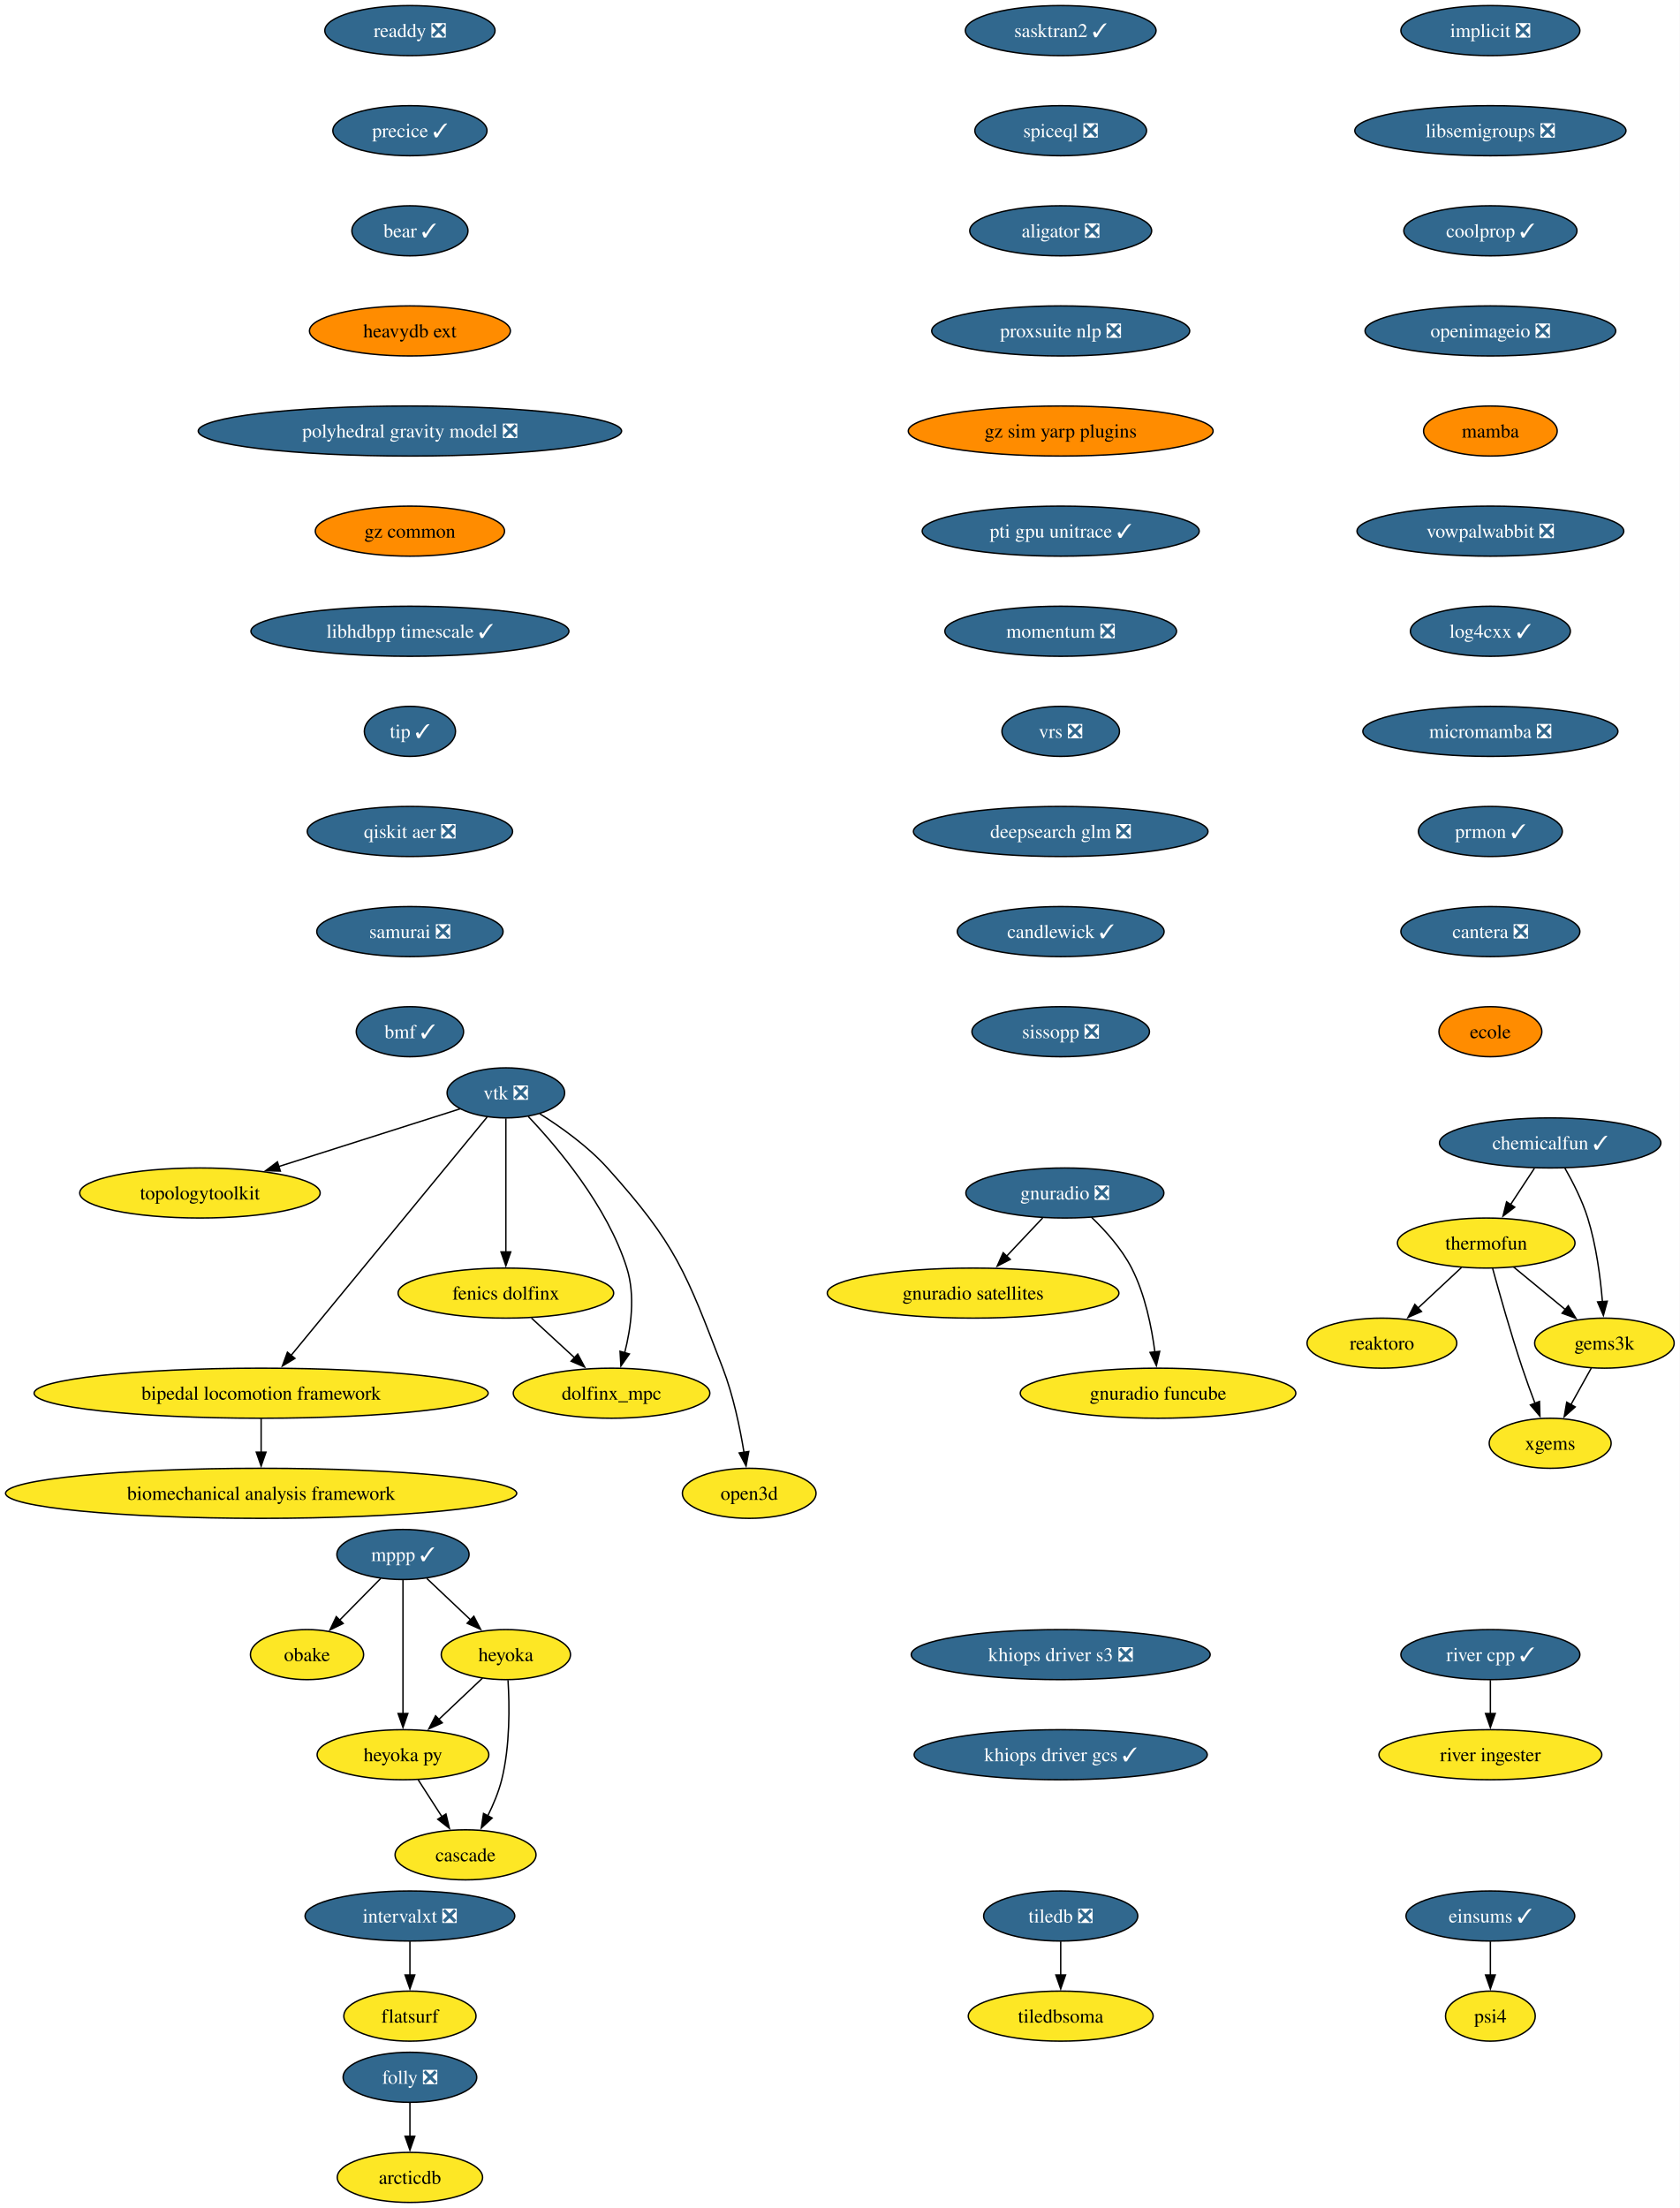
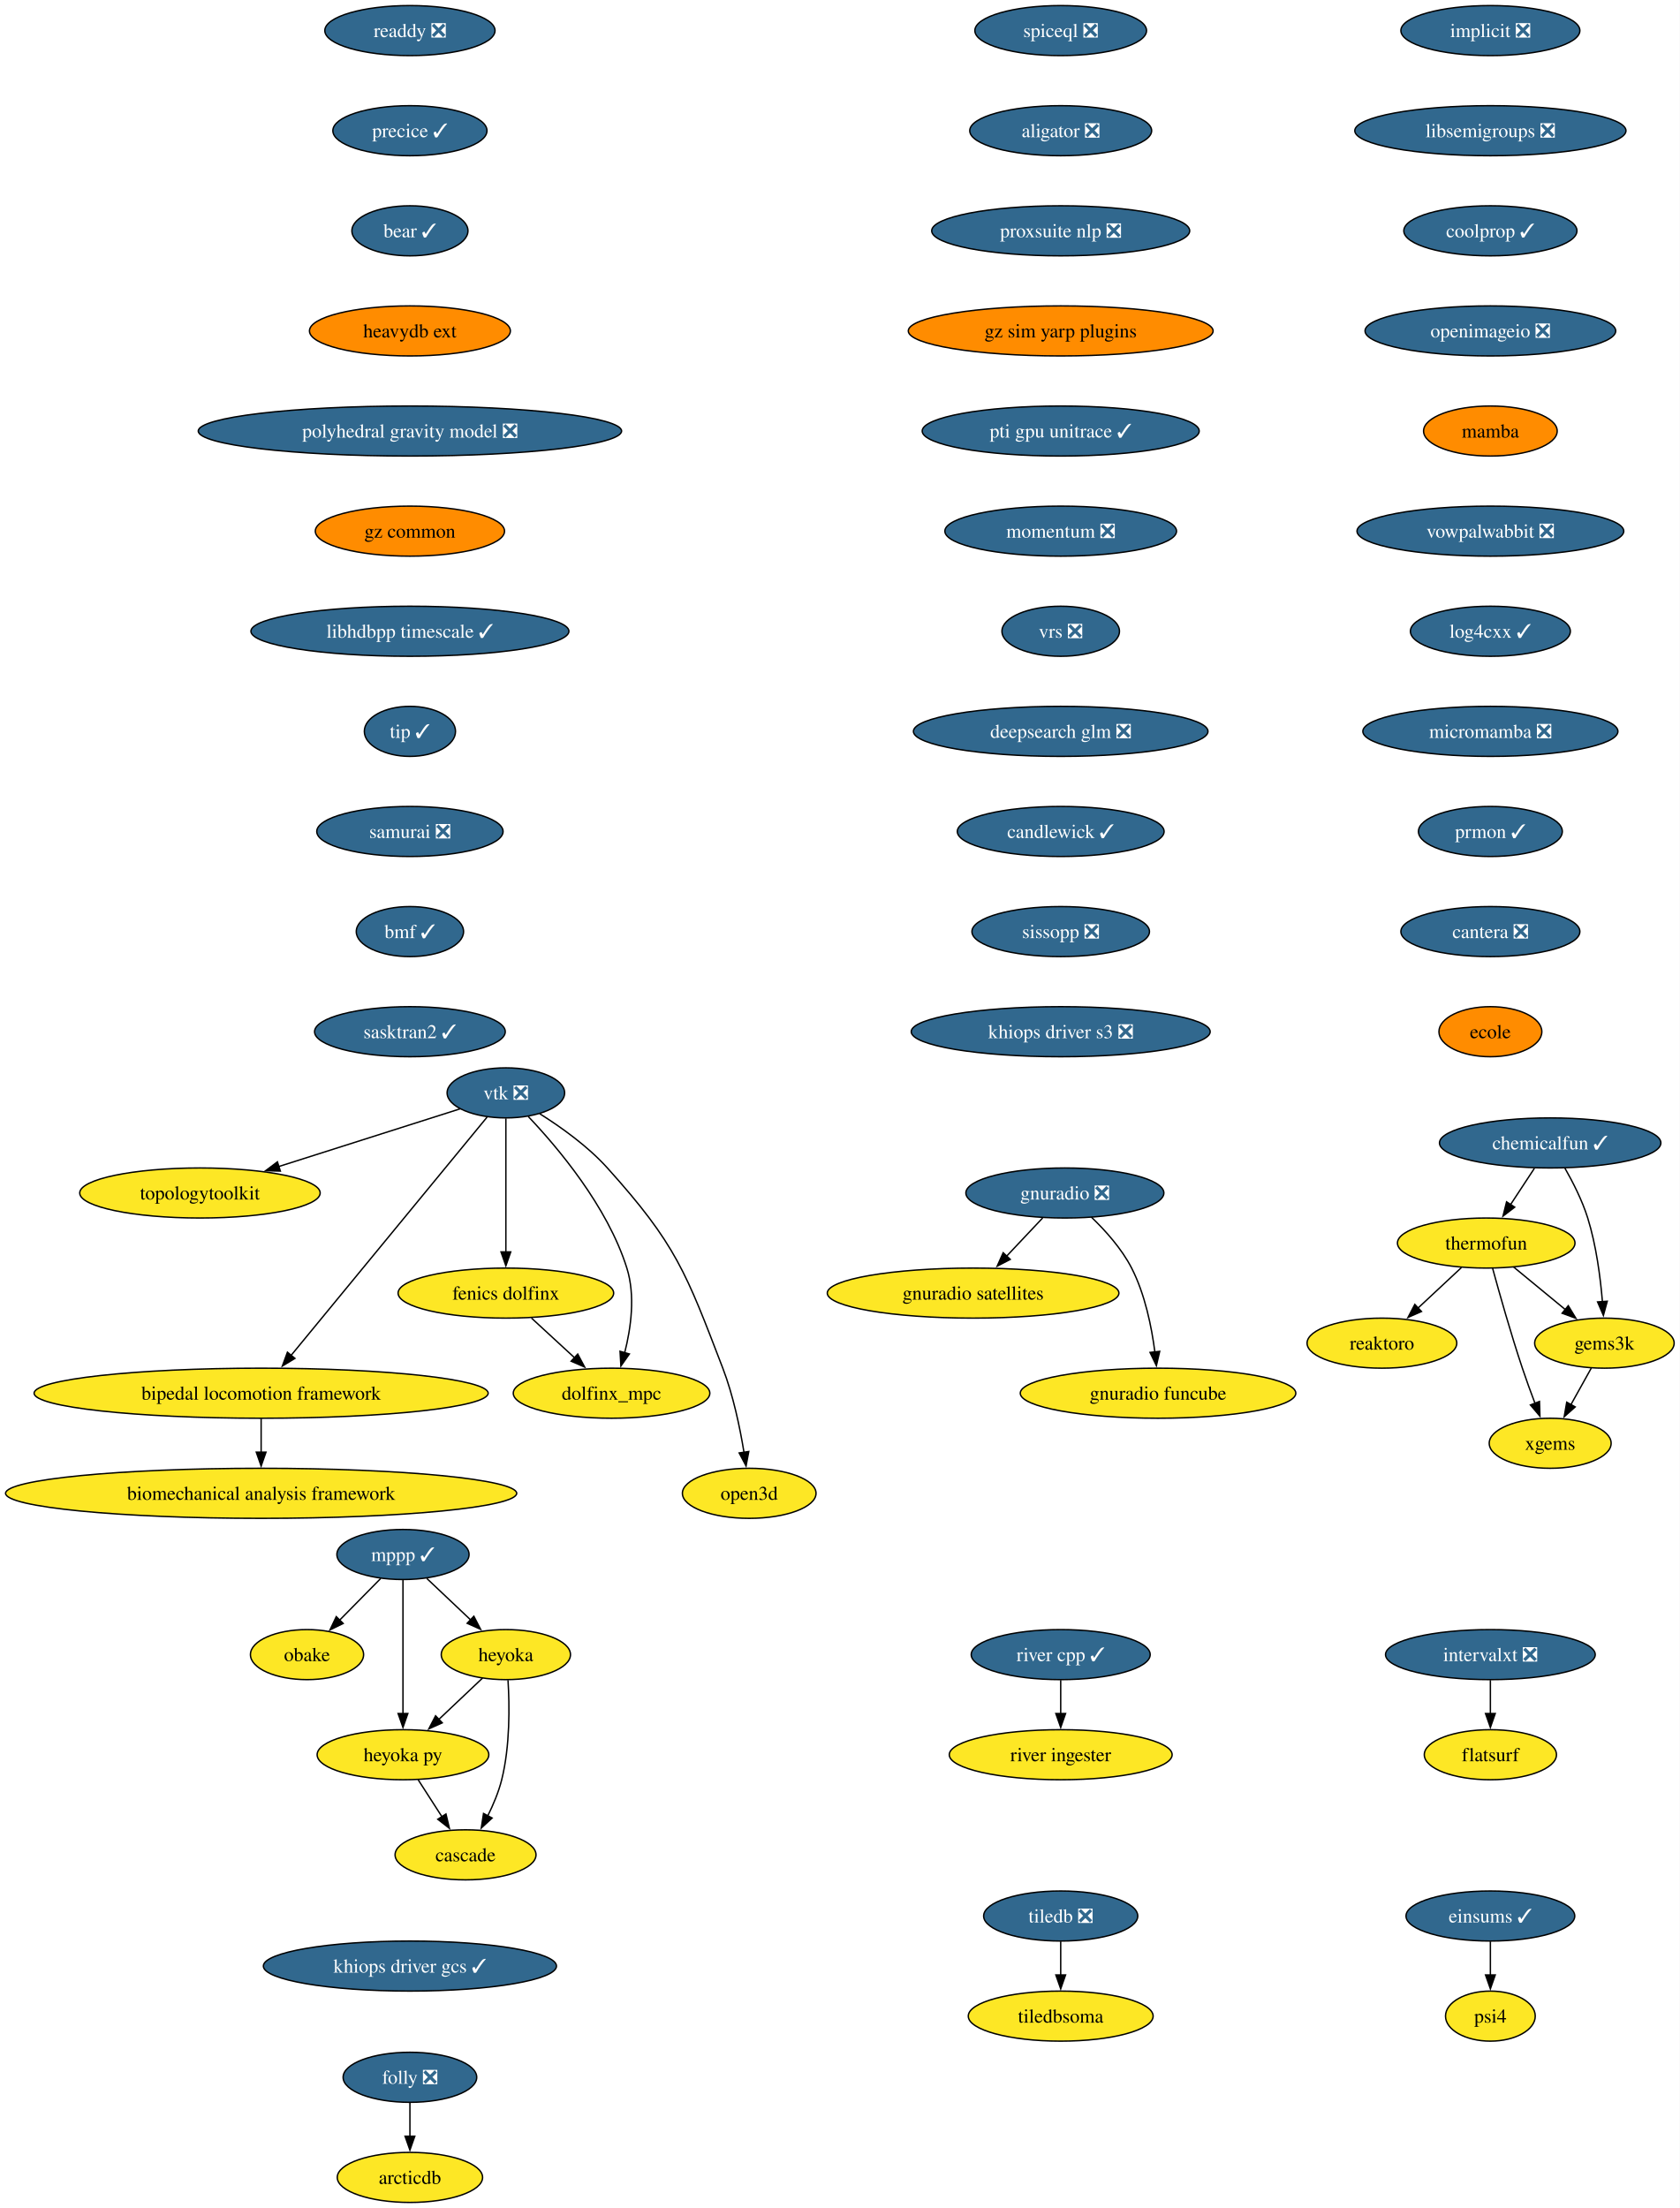
<svg xmlns="http://www.w3.org/2000/svg" xmlns:xlink="http://www.w3.org/1999/xlink" width="1208pt" height="1588pt" viewBox="0.00 0.00 1208.00 1588.00">
  <g id="graph0" class="graph" transform="scale(1 1) rotate(0) translate(4 1584)">
    <polygon fill="white" stroke="none" points="-4,4 -4,-1584 1203.94,-1584 1203.94,4 -4,4" />
    <g id="node1" class="node">
      <g id="a_node1">
        <a xlink:href="https://github.com/conda-forge/implicit-feedstock/pull/111" xlink:title="implicit ❎">
          <ellipse fill="#31688e" stroke="black" cx="1067.79" cy="-1562" rx="64.36" ry="18" />
          <text xml:space="preserve" text-anchor="middle" x="1067.79" y="-1557.33" font-family="Times,serif" font-size="14.00" fill="white">implicit ❎</text>
        </a>
      </g>
    </g>
    <g id="node2" class="node">
      <g id="a_node2">
        <a xlink:href="https://github.com/conda-forge/libsemigroups-feedstock/pull/97" xlink:title="libsemigroups ❎">
          <ellipse fill="#31688e" stroke="black" cx="1067.79" cy="-1490" rx="97.51" ry="18" />
          <text xml:space="preserve" text-anchor="middle" x="1067.79" y="-1485.33" font-family="Times,serif" font-size="14.00" fill="white">libsemigroups ❎</text>
        </a>
      </g>
    </g>
    <g id="node3" class="node">
      <g id="a_node3">
        <a xlink:href="https://github.com/conda-forge/coolprop-feedstock/pull/52" xlink:title="coolprop ✓">
          <ellipse fill="#31688e" stroke="black" cx="1067.79" cy="-1418" rx="62.26" ry="18" />
          <text xml:space="preserve" text-anchor="middle" x="1067.79" y="-1413.33" font-family="Times,serif" font-size="14.00" fill="white">coolprop ✓</text>
        </a>
      </g>
    </g>
    <g id="node18" class="node">
      <g id="a_node18">
        <a xlink:href="https://github.com/conda-forge/openimageio-feedstock/pull/124" xlink:title="openimageio ❎">
          <ellipse fill="#31688e" stroke="black" cx="1067.79" cy="-1346" rx="90.14" ry="18" />
          <text xml:space="preserve" text-anchor="middle" x="1067.79" y="-1341.33" font-family="Times,serif" font-size="14.00" fill="white">openimageio ❎</text>
        </a>
      </g>
    </g>
    <g id="node4" class="node">
      <g id="a_node4">
        <a xlink:href="https://github.com/conda-forge/mppp-feedstock/pull/72" xlink:title="mppp ✓">
          <ellipse fill="#31688e" stroke="black" cx="285.79" cy="-466" rx="47.53" ry="18" />
          <text xml:space="preserve" text-anchor="middle" x="285.79" y="-461.32" font-family="Times,serif" font-size="14.00" fill="white">mppp ✓</text>
        </a>
      </g>
    </g>
    <g id="node5" class="node">
      <g id="a_node5">
        <a xlink:href="https://github.com/conda-forge/obake-feedstock" xlink:title="obake">
          <ellipse fill="#fde725" stroke="black" cx="216.79" cy="-394" rx="40.69" ry="18" />
          <text xml:space="preserve" text-anchor="middle" x="216.79" y="-389.32" font-family="Times,serif" font-size="14.00">obake</text>
        </a>
      </g>
    </g>
    <g id="edge3" class="edge">
      <path fill="none" stroke="black" d="M269.78,-448.76C260.95,-439.8 249.82,-428.51 240.04,-418.59" />
      <polygon fill="black" stroke="black" points="242.8,-416.41 233.29,-411.74 237.82,-421.32 242.8,-416.41" />
    </g>
    <g id="node6" class="node">
      <g id="a_node6">
        <a xlink:href="https://github.com/conda-forge/heyoka-feedstock" xlink:title="heyoka">
          <ellipse fill="#fde725" stroke="black" cx="359.79" cy="-394" rx="46.47" ry="18" />
          <text xml:space="preserve" text-anchor="middle" x="359.79" y="-389.32" font-family="Times,serif" font-size="14.00">heyoka</text>
        </a>
      </g>
    </g>
    <g id="edge4" class="edge">
      <path fill="none" stroke="black" d="M302.95,-448.76C312.29,-439.93 324.02,-428.83 334.4,-419.01" />
      <polygon fill="black" stroke="black" points="336.76,-421.6 341.62,-412.19 331.95,-416.52 336.76,-421.6" />
    </g>
    <g id="node7" class="node">
      <g id="a_node7">
        <a xlink:href="https://github.com/conda-forge/heyoka.py-feedstock" xlink:title="heyoka py">
          <ellipse fill="#fde725" stroke="black" cx="285.79" cy="-322" rx="61.73" ry="18" />
          <text xml:space="preserve" text-anchor="middle" x="285.79" y="-317.32" font-family="Times,serif" font-size="14.00">heyoka py</text>
        </a>
      </g>
    </g>
    <g id="edge5" class="edge">
      <path fill="none" stroke="black" d="M285.79,-447.59C285.79,-423.61 285.79,-380.14 285.79,-351.42" />
      <polygon fill="black" stroke="black" points="289.29,-351.62 285.79,-341.62 282.29,-351.62 289.29,-351.62" />
    </g>
    <g id="edge6" class="edge">
      <path fill="none" stroke="black" d="M343,-377.12C333.73,-368.36 322.04,-357.29 311.64,-347.45" />
      <polygon fill="black" stroke="black" points="314.05,-344.92 304.38,-340.59 309.24,-350.01 314.05,-344.92" />
    </g>
    <g id="node8" class="node">
      <g id="a_node8">
        <a xlink:href="https://github.com/conda-forge/cascade-feedstock" xlink:title="cascade">
          <ellipse fill="#fde725" stroke="black" cx="330.79" cy="-250" rx="50.68" ry="18" />
          <text xml:space="preserve" text-anchor="middle" x="330.79" y="-245.32" font-family="Times,serif" font-size="14.00">cascade</text>
        </a>
      </g>
    </g>
    <g id="edge7" class="edge">
      <path fill="none" stroke="black" d="M361.33,-375.64C362.45,-357.48 362.86,-328.3 356.79,-304 354.58,-295.15 350.76,-286.05 346.72,-277.94" />
      <polygon fill="black" stroke="black" points="349.91,-276.47 342.11,-269.29 343.73,-279.76 349.91,-276.47" />
    </g>
    <g id="edge8" class="edge">
      <path fill="none" stroke="black" d="M296.68,-304.05C301.82,-296.06 308.08,-286.33 313.82,-277.4" />
      <polygon fill="black" stroke="black" points="316.71,-279.37 319.18,-269.06 310.82,-275.58 316.71,-279.37" />
    </g>
    <g id="node9" class="node">
      <g id="a_node9">
        <a xlink:href="https://github.com/conda-forge/tiledb-feedstock/pull/465" xlink:title="tiledb ❎">
          <ellipse fill="#31688e" stroke="black" cx="758.79" cy="-206" rx="55.42" ry="18" />
          <text xml:space="preserve" text-anchor="middle" x="758.79" y="-201.33" font-family="Times,serif" font-size="14.00" fill="white">tiledb ❎</text>
        </a>
      </g>
    </g>
    <g id="node10" class="node">
      <g id="a_node10">
        <a xlink:href="https://github.com/conda-forge/tiledbsoma-feedstock" xlink:title="tiledbsoma">
          <ellipse fill="#fde725" stroke="black" cx="758.79" cy="-134" rx="66.47" ry="18" />
          <text xml:space="preserve" text-anchor="middle" x="758.79" y="-129.32" font-family="Times,serif" font-size="14.00">tiledbsoma</text>
        </a>
      </g>
    </g>
    <g id="edge9" class="edge">
      <path fill="none" stroke="black" d="M758.79,-187.7C758.79,-180.41 758.79,-171.73 758.79,-163.54" />
      <polygon fill="black" stroke="black" points="762.29,-163.62 758.79,-153.62 755.29,-163.62 762.29,-163.62" />
    </g>
    <g id="node11" class="node">
      <g id="a_node11">
        <a xlink:href="https://github.com/conda-forge/vtk-feedstock/pull/411" xlink:title="vtk ❎">
          <ellipse fill="#31688e" stroke="black" cx="359.79" cy="-798" rx="42.26" ry="18" />
          <text xml:space="preserve" text-anchor="middle" x="359.79" y="-793.33" font-family="Times,serif" font-size="14.00" fill="white">vtk ❎</text>
        </a>
      </g>
    </g>
    <g id="node12" class="node">
      <g id="a_node12">
        <a xlink:href="https://github.com/conda-forge/topologytoolkit-feedstock" xlink:title="topologytoolkit">
          <ellipse fill="#fde725" stroke="black" cx="139.79" cy="-726" rx="86.46" ry="18" />
          <text xml:space="preserve" text-anchor="middle" x="139.79" y="-721.33" font-family="Times,serif" font-size="14.00">topologytoolkit</text>
        </a>
      </g>
    </g>
    <g id="edge10" class="edge">
      <path fill="none" stroke="black" d="M326.85,-786.52C292.41,-775.56 237.71,-758.16 196.34,-744.99" />
      <polygon fill="black" stroke="black" points="197.63,-741.73 187.04,-742.03 195.5,-748.4 197.63,-741.73" />
    </g>
    <g id="node13" class="node">
      <g id="a_node13">
        <a xlink:href="https://github.com/conda-forge/fenics-dolfinx-feedstock" xlink:title="fenics dolfinx">
          <ellipse fill="#fde725" stroke="black" cx="359.79" cy="-654" rx="77.52" ry="18" />
          <text xml:space="preserve" text-anchor="middle" x="359.79" y="-649.33" font-family="Times,serif" font-size="14.00">fenics dolfinx</text>
        </a>
      </g>
    </g>
    <g id="edge11" class="edge">
      <path fill="none" stroke="black" d="M359.79,-779.59C359.79,-755.61 359.79,-712.14 359.79,-683.42" />
      <polygon fill="black" stroke="black" points="363.29,-683.62 359.79,-673.62 356.29,-683.62 363.29,-683.62" />
    </g>
    <g id="node14" class="node">
      <g id="a_node14">
        <a xlink:href="https://github.com/conda-forge/bipedal-locomotion-framework-feedstock" xlink:title="bipedal locomotion framework">
          <ellipse fill="#fde725" stroke="black" cx="183.79" cy="-582" rx="163.27" ry="18" />
          <text xml:space="preserve" text-anchor="middle" x="183.79" y="-577.33" font-family="Times,serif" font-size="14.00">bipedal locomotion framework</text>
        </a>
      </g>
    </g>
    <g id="edge12" class="edge">
      <path fill="none" stroke="black" d="M346.27,-780.56C315.91,-743.65 242.11,-653.91 205.34,-609.21" />
      <polygon fill="black" stroke="black" points="208.1,-607.05 199.05,-601.55 202.7,-611.5 208.1,-607.05" />
    </g>
    <g id="node15" class="node">
      <g id="a_node15">
        <a xlink:href="https://github.com/conda-forge/dolfinx_mpc-feedstock" xlink:title="dolfinx_mpc">
          <ellipse fill="#fde725" stroke="black" cx="435.79" cy="-582" rx="70.68" ry="18" />
          <text xml:space="preserve" text-anchor="middle" x="435.79" y="-577.33" font-family="Times,serif" font-size="14.00">dolfinx_mpc</text>
        </a>
      </g>
    </g>
    <g id="edge13" class="edge">
      <path fill="none" stroke="black" d="M375.88,-781.02C396.96,-758.83 432.86,-716.4 446.79,-672 452.99,-652.23 449.77,-628.97 445.25,-611.18" />
      <polygon fill="black" stroke="black" points="448.62,-610.23 442.51,-601.57 441.89,-612.15 448.62,-610.23" />
    </g>
    <g id="node16" class="node">
      <g id="a_node16">
        <a xlink:href="https://github.com/conda-forge/open3d-feedstock" xlink:title="open3d">
          <ellipse fill="#fde725" stroke="black" cx="534.79" cy="-510" rx="48.05" ry="18" />
          <text xml:space="preserve" text-anchor="middle" x="534.79" y="-505.32" font-family="Times,serif" font-size="14.00">open3d</text>
        </a>
      </g>
    </g>
    <g id="edge14" class="edge">
      <path fill="none" stroke="black" d="M384.16,-782.99C399.41,-773.39 418.75,-759.6 432.79,-744 482.21,-689.09 489.31,-668.96 515.79,-600 523.29,-580.47 528.11,-557.32 531.02,-539.53" />
      <polygon fill="black" stroke="black" points="534.48,-540.09 532.52,-529.68 527.56,-539.04 534.48,-540.09" />
    </g>
    <g id="edge15" class="edge">
      <path fill="none" stroke="black" d="M378.19,-636.05C387.52,-627.46 399.03,-616.86 409.3,-607.4" />
      <polygon fill="black" stroke="black" points="411.46,-610.16 416.45,-600.81 406.72,-605.01 411.46,-610.16" />
    </g>
    <g id="node17" class="node">
      <g id="a_node17">
        <a xlink:href="https://github.com/conda-forge/biomechanical-analysis-framework-feedstock" xlink:title="biomechanical analysis framework">
          <ellipse fill="#fde725" stroke="black" cx="183.79" cy="-510" rx="183.79" ry="18" />
          <text xml:space="preserve" text-anchor="middle" x="183.79" y="-505.32" font-family="Times,serif" font-size="14.00">biomechanical analysis framework</text>
        </a>
      </g>
    </g>
    <g id="edge16" class="edge">
      <path fill="none" stroke="black" d="M183.79,-563.7C183.79,-556.41 183.79,-547.73 183.79,-539.54" />
      <polygon fill="black" stroke="black" points="187.29,-539.62 183.79,-529.62 180.29,-539.62 187.29,-539.62" />
    </g>
    <g id="node20" class="node">
      <g id="a_node20">
        <a xlink:href="https://github.com/conda-forge/mamba-feedstock" xlink:title="mamba">
          <ellipse fill="#ff8c00" stroke="black" cx="1067.79" cy="-1274" rx="48.05" ry="18" />
          <text xml:space="preserve" text-anchor="middle" x="1067.79" y="-1269.33" font-family="Times,serif" font-size="14.00">mamba</text>
        </a>
      </g>
    </g>
    <g id="node19" class="node">
      <g id="a_node19">
        <a xlink:href="https://github.com/conda-forge/reaktoro-feedstock" xlink:title="reaktoro">
          <ellipse fill="#fde725" stroke="black" cx="989.79" cy="-618" rx="53.84" ry="18" />
          <text xml:space="preserve" text-anchor="middle" x="989.79" y="-613.33" font-family="Times,serif" font-size="14.00">reaktoro</text>
        </a>
      </g>
    </g>
    <g id="node21" class="node">
      <g id="a_node21">
        <a xlink:href="https://github.com/conda-forge/vowpalwabbit-feedstock/pull/93" xlink:title="vowpalwabbit ❎">
          <ellipse fill="#31688e" stroke="black" cx="1067.79" cy="-1202" rx="95.93" ry="18" />
          <text xml:space="preserve" text-anchor="middle" x="1067.79" y="-1197.33" font-family="Times,serif" font-size="14.00" fill="white">vowpalwabbit ❎</text>
        </a>
      </g>
    </g>
    <g id="node25" class="node">
      <g id="a_node25">
        <a xlink:href="https://github.com/conda-forge/log4cxx-feedstock/pull/33" xlink:title="log4cxx ✓">
          <ellipse fill="#31688e" stroke="black" cx="1067.79" cy="-1130" rx="57.52" ry="18" />
          <text xml:space="preserve" text-anchor="middle" x="1067.79" y="-1125.33" font-family="Times,serif" font-size="14.00" fill="white">log4cxx ✓</text>
        </a>
      </g>
    </g>
    <g id="node22" class="node">
      <g id="a_node22">
        <a xlink:href="https://github.com/conda-forge/thermofun-feedstock" xlink:title="thermofun">
          <ellipse fill="#fde725" stroke="black" cx="1064.79" cy="-690" rx="63.84" ry="18" />
          <text xml:space="preserve" text-anchor="middle" x="1064.79" y="-685.33" font-family="Times,serif" font-size="14.00">thermofun</text>
        </a>
      </g>
    </g>
    <g id="edge20" class="edge">
      <path fill="none" stroke="black" d="M1047.01,-672.41C1037.67,-663.69 1026.05,-652.85 1015.72,-643.21" />
      <polygon fill="black" stroke="black" points="1018.24,-640.77 1008.54,-636.5 1013.46,-645.88 1018.24,-640.77" />
    </g>
    <g id="node23" class="node">
      <g id="a_node23">
        <a xlink:href="https://github.com/conda-forge/gems3k-feedstock" xlink:title="gems3k">
          <ellipse fill="#fde725" stroke="black" cx="1149.79" cy="-618" rx="50.16" ry="18" />
          <text xml:space="preserve" text-anchor="middle" x="1149.79" y="-613.33" font-family="Times,serif" font-size="14.00">gems3k</text>
        </a>
      </g>
    </g>
    <g id="edge21" class="edge">
      <path fill="none" stroke="black" d="M1084.5,-672.76C1095.52,-663.69 1109.45,-652.22 1121.6,-642.21" />
      <polygon fill="black" stroke="black" points="1123.81,-644.93 1129.3,-635.87 1119.36,-639.52 1123.81,-644.93" />
    </g>
    <g id="node24" class="node">
      <g id="a_node24">
        <a xlink:href="https://github.com/conda-forge/xgems-feedstock" xlink:title="xgems">
          <ellipse fill="#fde725" stroke="black" cx="1110.79" cy="-546" rx="43.84" ry="18" />
          <text xml:space="preserve" text-anchor="middle" x="1110.79" y="-541.33" font-family="Times,serif" font-size="14.00">xgems</text>
        </a>
      </g>
    </g>
    <g id="edge22" class="edge">
      <path fill="none" stroke="black" d="M1069.39,-671.82C1074.31,-653.8 1082.52,-624.73 1090.79,-600 1093.57,-591.66 1096.85,-582.69 1099.94,-574.54" />
      <polygon fill="black" stroke="black" points="1103.1,-576.07 1103.42,-565.48 1096.57,-573.56 1103.1,-576.07" />
    </g>
    <g id="edge23" class="edge">
      <path fill="none" stroke="black" d="M1140.35,-600.05C1135.94,-592.14 1130.59,-582.54 1125.66,-573.69" />
      <polygon fill="black" stroke="black" points="1128.8,-572.14 1120.88,-565.11 1122.69,-575.55 1128.8,-572.14" />
    </g>
    <g id="node26" class="node">
      <g id="a_node26">
        <a xlink:href="https://github.com/conda-forge/micromamba-feedstock/pull/268" xlink:title="micromamba ❎">
          <ellipse fill="#31688e" stroke="black" cx="1067.79" cy="-1058" rx="91.72" ry="18" />
          <text xml:space="preserve" text-anchor="middle" x="1067.79" y="-1053.33" font-family="Times,serif" font-size="14.00" fill="white">micromamba ❎</text>
        </a>
      </g>
    </g>
    <g id="node30" class="node">
      <g id="a_node30">
        <a xlink:href="https://github.com/conda-forge/prmon-feedstock/pull/32" xlink:title="prmon ✓">
          <ellipse fill="#31688e" stroke="black" cx="1067.79" cy="-986" rx="51.74" ry="18" />
          <text xml:space="preserve" text-anchor="middle" x="1067.79" y="-981.33" font-family="Times,serif" font-size="14.00" fill="white">prmon ✓</text>
        </a>
      </g>
    </g>
    <g id="node27" class="node">
      <g id="a_node27">
        <a xlink:href="https://github.com/conda-forge/gnuradio-feedstock/pull/304" xlink:title="gnuradio ❎">
          <ellipse fill="#31688e" stroke="black" cx="761.79" cy="-726" rx="71.2" ry="18" />
          <text xml:space="preserve" text-anchor="middle" x="761.79" y="-721.33" font-family="Times,serif" font-size="14.00" fill="white">gnuradio ❎</text>
        </a>
      </g>
    </g>
    <g id="node28" class="node">
      <g id="a_node28">
        <a xlink:href="https://github.com/conda-forge/gnuradio-satellites-feedstock" xlink:title="gnuradio satellites">
          <ellipse fill="#fde725" stroke="black" cx="695.79" cy="-654" rx="104.87" ry="18" />
          <text xml:space="preserve" text-anchor="middle" x="695.79" y="-649.33" font-family="Times,serif" font-size="14.00">gnuradio satellites</text>
        </a>
      </g>
    </g>
    <g id="edge26" class="edge">
      <path fill="none" stroke="black" d="M745.81,-708.05C737.98,-699.75 728.4,-689.58 719.72,-680.38" />
      <polygon fill="black" stroke="black" points="722.52,-678.25 713.11,-673.38 717.43,-683.05 722.52,-678.25" />
    </g>
    <g id="node29" class="node">
      <g id="a_node29">
        <a xlink:href="https://github.com/conda-forge/gnuradio-funcube-feedstock" xlink:title="gnuradio funcube">
          <ellipse fill="#fde725" stroke="black" cx="828.79" cy="-582" rx="99.08" ry="18" />
          <text xml:space="preserve" text-anchor="middle" x="828.79" y="-577.33" font-family="Times,serif" font-size="14.00">gnuradio funcube</text>
        </a>
      </g>
    </g>
    <g id="edge27" class="edge">
      <path fill="none" stroke="black" d="M780.84,-708.65C790.92,-698.98 802.66,-685.92 809.79,-672 819.43,-653.17 824.18,-629.69 826.52,-611.58" />
      <polygon fill="black" stroke="black" points="829.98,-612.11 827.6,-601.79 823.03,-611.35 829.98,-612.11" />
    </g>
    <g id="node31" class="node">
      <g id="a_node31">
        <a xlink:href="https://github.com/conda-forge/cantera-feedstock/pull/64" xlink:title="cantera ❎">
          <ellipse fill="#31688e" stroke="black" cx="1067.79" cy="-914" rx="64.36" ry="18" />
          <text xml:space="preserve" text-anchor="middle" x="1067.79" y="-909.33" font-family="Times,serif" font-size="14.00" fill="white">cantera ❎</text>
        </a>
      </g>
    </g>
    <g id="node32" class="node">
      <g id="a_node32">
        <a xlink:href="https://github.com/conda-forge/ecole-feedstock" xlink:title="ecole">
          <ellipse fill="#ff8c00" stroke="black" cx="1067.79" cy="-842" rx="37" ry="18" />
          <text xml:space="preserve" text-anchor="middle" x="1067.79" y="-837.33" font-family="Times,serif" font-size="14.00">ecole</text>
        </a>
      </g>
    </g>
    <g id="node33" class="node">
      <g id="a_node33">
        <a xlink:href="https://github.com/conda-forge/folly-feedstock/pull/306" xlink:title="folly ❎">
          <ellipse fill="#31688e" stroke="black" cx="290.79" cy="-90" rx="48.05" ry="18" />
          <text xml:space="preserve" text-anchor="middle" x="290.79" y="-85.33" font-family="Times,serif" font-size="14.00" fill="white">folly ❎</text>
        </a>
      </g>
    </g>
    <g id="node34" class="node">
      <g id="a_node34">
        <a xlink:href="https://github.com/conda-forge/arcticdb-feedstock" xlink:title="arcticdb">
          <ellipse fill="#fde725" stroke="black" cx="290.79" cy="-18" rx="52.26" ry="18" />
          <text xml:space="preserve" text-anchor="middle" x="290.79" y="-13.32" font-family="Times,serif" font-size="14.00">arcticdb</text>
        </a>
      </g>
    </g>
    <g id="edge31" class="edge">
      <path fill="none" stroke="black" d="M290.79,-71.7C290.79,-64.41 290.79,-55.73 290.79,-47.54" />
      <polygon fill="black" stroke="black" points="294.29,-47.62 290.79,-37.62 287.29,-47.62 294.29,-47.62" />
    </g>
    <g id="node35" class="node">
      <g id="a_node35">
        <a xlink:href="https://github.com/conda-forge/intervalxt-feedstock/pull/28" xlink:title="intervalxt ❎">
-           <ellipse fill="#31688e" stroke="black" cx="290.79" cy="-206" rx="75.41" ry="18" />
-           <text xml:space="preserve" text-anchor="middle" x="290.79" y="-201.33" font-family="Times,serif" font-size="14.00" fill="white">intervalxt ❎</text>
+           <ellipse fill="#31688e" stroke="black" cx="1067.79" cy="-394" rx="75.41" ry="18" />
+           <text xml:space="preserve" text-anchor="middle" x="1067.79" y="-389.32" font-family="Times,serif" font-size="14.00" fill="white">intervalxt ❎</text>
        </a>
      </g>
    </g>
    <g id="node36" class="node">
      <g id="a_node36">
        <a xlink:href="https://github.com/conda-forge/flatsurf-feedstock" xlink:title="flatsurf">
-           <ellipse fill="#fde725" stroke="black" cx="290.79" cy="-134" rx="47.53" ry="18" />
-           <text xml:space="preserve" text-anchor="middle" x="290.79" y="-129.32" font-family="Times,serif" font-size="14.00">flatsurf</text>
+           <ellipse fill="#fde725" stroke="black" cx="1067.79" cy="-322" rx="47.53" ry="18" />
+           <text xml:space="preserve" text-anchor="middle" x="1067.79" y="-317.32" font-family="Times,serif" font-size="14.00">flatsurf</text>
        </a>
      </g>
    </g>
    <g id="edge32" class="edge">
-       <path fill="none" stroke="black" d="M290.79,-187.7C290.79,-180.41 290.79,-171.73 290.79,-163.54" />
-       <polygon fill="black" stroke="black" points="294.29,-163.62 290.79,-153.62 287.29,-163.62 294.29,-163.62" />
+       <path fill="none" stroke="black" d="M1067.79,-375.7C1067.79,-368.41 1067.79,-359.73 1067.79,-351.54" />
+       <polygon fill="black" stroke="black" points="1071.29,-351.62 1067.79,-341.62 1064.29,-351.62 1071.29,-351.62" />
    </g>
    <g id="node37" class="node">
      <g id="a_node37">
        <a xlink:href="https://github.com/conda-forge/readdy-feedstock/pull/22" xlink:title="readdy ❎">
          <ellipse fill="#31688e" stroke="black" cx="290.79" cy="-1562" rx="61.2" ry="18" />
          <text xml:space="preserve" text-anchor="middle" x="290.79" y="-1557.33" font-family="Times,serif" font-size="14.00" fill="white">readdy ❎</text>
        </a>
      </g>
    </g>
    <g id="node38" class="node">
      <g id="a_node38">
        <a xlink:href="https://github.com/conda-forge/precice-feedstock/pull/50" xlink:title="precice ✓">
          <ellipse fill="#31688e" stroke="black" cx="290.79" cy="-1490" rx="55.42" ry="18" />
          <text xml:space="preserve" text-anchor="middle" x="290.79" y="-1485.33" font-family="Times,serif" font-size="14.00" fill="white">precice ✓</text>
        </a>
      </g>
    </g>
    <g id="node39" class="node">
      <g id="a_node39">
        <a xlink:href="https://github.com/conda-forge/bear-feedstock/pull/57" xlink:title="bear ✓">
          <ellipse fill="#31688e" stroke="black" cx="290.79" cy="-1418" rx="41.74" ry="18" />
          <text xml:space="preserve" text-anchor="middle" x="290.79" y="-1413.33" font-family="Times,serif" font-size="14.00" fill="white">bear ✓</text>
        </a>
      </g>
    </g>
    <g id="node40" class="node">
      <g id="a_node40">
        <a xlink:href="https://github.com/conda-forge/heavydb-ext-feedstock" xlink:title="heavydb ext">
          <ellipse fill="#ff8c00" stroke="black" cx="290.79" cy="-1346" rx="72.25" ry="18" />
          <text xml:space="preserve" text-anchor="middle" x="290.79" y="-1341.33" font-family="Times,serif" font-size="14.00">heavydb ext</text>
        </a>
      </g>
    </g>
    <g id="node44" class="node">
      <g id="a_node44">
        <a xlink:href="https://github.com/conda-forge/polyhedral-gravity-model-feedstock/pull/25" xlink:title="polyhedral gravity model ❎">
          <ellipse fill="#31688e" stroke="black" cx="290.79" cy="-1274" rx="152.22" ry="18" />
          <text xml:space="preserve" text-anchor="middle" x="290.79" y="-1269.33" font-family="Times,serif" font-size="14.00" fill="white">polyhedral gravity model ❎</text>
        </a>
      </g>
    </g>
    <g id="node41" class="node">
      <g id="a_node41">
        <a xlink:href="https://github.com/conda-forge/chemicalfun-feedstock/pull/24" xlink:title="chemicalfun ✓">
          <ellipse fill="#31688e" stroke="black" cx="1110.79" cy="-762" rx="79.62" ry="18" />
          <text xml:space="preserve" text-anchor="middle" x="1110.79" y="-757.33" font-family="Times,serif" font-size="14.00" fill="white">chemicalfun ✓</text>
        </a>
      </g>
    </g>
    <g id="edge36" class="edge">
      <path fill="none" stroke="black" d="M1099.42,-743.7C1094.24,-735.81 1087.99,-726.3 1082.23,-717.55" />
      <polygon fill="black" stroke="black" points="1085.28,-715.8 1076.86,-709.37 1079.43,-719.65 1085.28,-715.8" />
    </g>
    <g id="edge37" class="edge">
      <path fill="none" stroke="black" d="M1121.33,-743.96C1127.1,-733.87 1133.85,-720.62 1137.79,-708 1143.9,-688.41 1146.9,-665.44 1148.37,-647.74" />
      <polygon fill="black" stroke="black" points="1151.85,-648.16 1149.06,-637.94 1144.87,-647.67 1151.85,-648.16" />
    </g>
    <g id="node42" class="node">
      <g id="a_node42">
        <a xlink:href="https://github.com/conda-forge/river-cpp-feedstock/pull/28" xlink:title="river cpp ✓">
-           <ellipse fill="#31688e" stroke="black" cx="1067.79" cy="-394" rx="64.36" ry="18" />
-           <text xml:space="preserve" text-anchor="middle" x="1067.79" y="-389.32" font-family="Times,serif" font-size="14.00" fill="white">river cpp ✓</text>
+           <ellipse fill="#31688e" stroke="black" cx="758.79" cy="-394" rx="64.36" ry="18" />
+           <text xml:space="preserve" text-anchor="middle" x="758.79" y="-389.32" font-family="Times,serif" font-size="14.00" fill="white">river cpp ✓</text>
        </a>
      </g>
    </g>
    <g id="node43" class="node">
      <g id="a_node43">
        <a xlink:href="https://github.com/conda-forge/river-ingester-feedstock" xlink:title="river ingester">
-           <ellipse fill="#fde725" stroke="black" cx="1067.79" cy="-322" rx="80.14" ry="18" />
-           <text xml:space="preserve" text-anchor="middle" x="1067.79" y="-317.32" font-family="Times,serif" font-size="14.00">river ingester</text>
+           <ellipse fill="#fde725" stroke="black" cx="758.79" cy="-322" rx="80.14" ry="18" />
+           <text xml:space="preserve" text-anchor="middle" x="758.79" y="-317.32" font-family="Times,serif" font-size="14.00">river ingester</text>
        </a>
      </g>
    </g>
    <g id="edge38" class="edge">
-       <path fill="none" stroke="black" d="M1067.79,-375.7C1067.79,-368.41 1067.79,-359.73 1067.79,-351.54" />
-       <polygon fill="black" stroke="black" points="1071.29,-351.62 1067.79,-341.62 1064.29,-351.62 1071.29,-351.62" />
+       <path fill="none" stroke="black" d="M758.79,-375.7C758.79,-368.41 758.79,-359.73 758.79,-351.54" />
+       <polygon fill="black" stroke="black" points="762.29,-351.62 758.79,-341.62 755.29,-351.62 762.29,-351.62" />
    </g>
    <g id="node45" class="node">
      <g id="a_node45">
        <a xlink:href="https://github.com/conda-forge/gz-common-feedstock" xlink:title="gz common">
          <ellipse fill="#ff8c00" stroke="black" cx="290.79" cy="-1202" rx="68.04" ry="18" />
          <text xml:space="preserve" text-anchor="middle" x="290.79" y="-1197.33" font-family="Times,serif" font-size="14.00">gz common</text>
        </a>
      </g>
    </g>
    <g id="node46" class="node">
      <g id="a_node46">
        <a xlink:href="https://github.com/conda-forge/libhdbpp-timescale-feedstock/pull/23" xlink:title="libhdbpp timescale ✓">
          <ellipse fill="#31688e" stroke="black" cx="290.79" cy="-1130" rx="114.34" ry="18" />
          <text xml:space="preserve" text-anchor="middle" x="290.79" y="-1125.33" font-family="Times,serif" font-size="14.00" fill="white">libhdbpp timescale ✓</text>
        </a>
      </g>
    </g>
    <g id="node47" class="node">
      <g id="a_node47">
        <a xlink:href="https://github.com/conda-forge/tip-feedstock/pull/46" xlink:title="tip ✓">
          <ellipse fill="#31688e" stroke="black" cx="290.79" cy="-1058" rx="32.79" ry="18" />
          <text xml:space="preserve" text-anchor="middle" x="290.79" y="-1053.33" font-family="Times,serif" font-size="14.00" fill="white">tip ✓</text>
        </a>
      </g>
    </g>
    <g id="node48" class="node">
      <g id="a_node48">
-         <a xlink:href="https://github.com/conda-forge/qiskit-aer-feedstock/pull/63" xlink:title="qiskit aer ❎">
-           <ellipse fill="#31688e" stroke="black" cx="290.79" cy="-986" rx="73.83" ry="18" />
-           <text xml:space="preserve" text-anchor="middle" x="290.79" y="-981.33" font-family="Times,serif" font-size="14.00" fill="white">qiskit aer ❎</text>
+         <a xlink:href="https://github.com/conda-forge/samurai-feedstock/pull/42" xlink:title="samurai ❎">
+           <ellipse fill="#31688e" stroke="black" cx="290.79" cy="-986" rx="66.99" ry="18" />
+           <text xml:space="preserve" text-anchor="middle" x="290.79" y="-981.33" font-family="Times,serif" font-size="14.00" fill="white">samurai ❎</text>
        </a>
      </g>
    </g>
    <g id="node49" class="node">
      <g id="a_node49">
-         <a xlink:href="https://github.com/conda-forge/samurai-feedstock/pull/42" xlink:title="samurai ❎">
-           <ellipse fill="#31688e" stroke="black" cx="290.79" cy="-914" rx="66.99" ry="18" />
-           <text xml:space="preserve" text-anchor="middle" x="290.79" y="-909.33" font-family="Times,serif" font-size="14.00" fill="white">samurai ❎</text>
+         <a xlink:href="https://github.com/conda-forge/bmf-feedstock/pull/42" xlink:title="bmf ✓">
+           <ellipse fill="#31688e" stroke="black" cx="290.79" cy="-914" rx="38.58" ry="18" />
+           <text xml:space="preserve" text-anchor="middle" x="290.79" y="-909.33" font-family="Times,serif" font-size="14.00" fill="white">bmf ✓</text>
+         </a>
+       </g>
+     </g>
+     <g id="node52" class="node">
+       <g id="a_node52">
+         <a xlink:href="https://github.com/conda-forge/sasktran2-feedstock/pull/39" xlink:title="sasktran2 ✓">
+           <ellipse fill="#31688e" stroke="black" cx="290.79" cy="-842" rx="68.57" ry="18" />
+           <text xml:space="preserve" text-anchor="middle" x="290.79" y="-837.33" font-family="Times,serif" font-size="14.00" fill="white">sasktran2 ✓</text>
        </a>
      </g>
    </g>
    <g id="node50" class="node">
      <g id="a_node50">
-         <a xlink:href="https://github.com/conda-forge/bmf-feedstock/pull/42" xlink:title="bmf ✓">
-           <ellipse fill="#31688e" stroke="black" cx="290.79" cy="-842" rx="38.58" ry="18" />
-           <text xml:space="preserve" text-anchor="middle" x="290.79" y="-837.33" font-family="Times,serif" font-size="14.00" fill="white">bmf ✓</text>
-         </a>
-       </g>
-     </g>
-     <g id="node51" class="node">
-       <g id="a_node51">
        <a xlink:href="https://github.com/conda-forge/psi4-feedstock" xlink:title="psi4">
          <ellipse fill="#fde725" stroke="black" cx="1067.79" cy="-134" rx="32.27" ry="18" />
          <text xml:space="preserve" text-anchor="middle" x="1067.79" y="-129.32" font-family="Times,serif" font-size="14.00">psi4</text>
        </a>
      </g>
    </g>
-     <g id="node52" class="node">
-       <g id="a_node52">
+     <g id="node51" class="node">
+       <g id="a_node51">
        <a xlink:href="https://github.com/conda-forge/einsums-feedstock/pull/31" xlink:title="einsums ✓">
          <ellipse fill="#31688e" stroke="black" cx="1067.79" cy="-206" rx="60.68" ry="18" />
          <text xml:space="preserve" text-anchor="middle" x="1067.79" y="-201.33" font-family="Times,serif" font-size="14.00" fill="white">einsums ✓</text>
        </a>
      </g>
    </g>
-     <g id="edge46" class="edge">
+     <g id="edge45" class="edge">
      <path fill="none" stroke="black" d="M1067.79,-187.7C1067.79,-180.41 1067.79,-171.73 1067.79,-163.54" />
      <polygon fill="black" stroke="black" points="1071.29,-163.62 1067.79,-153.62 1064.29,-163.62 1071.29,-163.62" />
    </g>
    <g id="node53" class="node">
      <g id="a_node53">
-         <a xlink:href="https://github.com/conda-forge/sasktran2-feedstock/pull/39" xlink:title="sasktran2 ✓">
-           <ellipse fill="#31688e" stroke="black" cx="758.79" cy="-1562" rx="68.57" ry="18" />
-           <text xml:space="preserve" text-anchor="middle" x="758.79" y="-1557.33" font-family="Times,serif" font-size="14.00" fill="white">sasktran2 ✓</text>
+         <a xlink:href="https://github.com/conda-forge/spiceql-feedstock/pull/44" xlink:title="spiceql ❎">
+           <ellipse fill="#31688e" stroke="black" cx="758.79" cy="-1562" rx="61.73" ry="18" />
+           <text xml:space="preserve" text-anchor="middle" x="758.79" y="-1557.33" font-family="Times,serif" font-size="14.00" fill="white">spiceql ❎</text>
        </a>
      </g>
    </g>
    <g id="node54" class="node">
      <g id="a_node54">
-         <a xlink:href="https://github.com/conda-forge/spiceql-feedstock/pull/44" xlink:title="spiceql ❎">
-           <ellipse fill="#31688e" stroke="black" cx="758.79" cy="-1490" rx="61.73" ry="18" />
-           <text xml:space="preserve" text-anchor="middle" x="758.79" y="-1485.33" font-family="Times,serif" font-size="14.00" fill="white">spiceql ❎</text>
+         <a xlink:href="https://github.com/conda-forge/aligator-feedstock/pull/65" xlink:title="aligator ❎">
+           <ellipse fill="#31688e" stroke="black" cx="758.79" cy="-1490" rx="65.41" ry="18" />
+           <text xml:space="preserve" text-anchor="middle" x="758.79" y="-1485.33" font-family="Times,serif" font-size="14.00" fill="white">aligator ❎</text>
        </a>
      </g>
    </g>
    <g id="node55" class="node">
      <g id="a_node55">
-         <a xlink:href="https://github.com/conda-forge/aligator-feedstock/pull/65" xlink:title="aligator ❎">
-           <ellipse fill="#31688e" stroke="black" cx="758.79" cy="-1418" rx="65.41" ry="18" />
-           <text xml:space="preserve" text-anchor="middle" x="758.79" y="-1413.33" font-family="Times,serif" font-size="14.00" fill="white">aligator ❎</text>
+         <a xlink:href="https://github.com/conda-forge/proxsuite-nlp-feedstock/pull/55" xlink:title="proxsuite nlp ❎">
+           <ellipse fill="#31688e" stroke="black" cx="758.79" cy="-1418" rx="92.77" ry="18" />
+           <text xml:space="preserve" text-anchor="middle" x="758.79" y="-1413.33" font-family="Times,serif" font-size="14.00" fill="white">proxsuite nlp ❎</text>
        </a>
      </g>
    </g>
    <g id="node56" class="node">
      <g id="a_node56">
-         <a xlink:href="https://github.com/conda-forge/proxsuite-nlp-feedstock/pull/55" xlink:title="proxsuite nlp ❎">
-           <ellipse fill="#31688e" stroke="black" cx="758.79" cy="-1346" rx="92.77" ry="18" />
-           <text xml:space="preserve" text-anchor="middle" x="758.79" y="-1341.33" font-family="Times,serif" font-size="14.00" fill="white">proxsuite nlp ❎</text>
+         <a xlink:href="https://github.com/conda-forge/gz-sim-yarp-plugins-feedstock" xlink:title="gz sim yarp plugins">
+           <ellipse fill="#ff8c00" stroke="black" cx="758.79" cy="-1346" rx="109.61" ry="18" />
+           <text xml:space="preserve" text-anchor="middle" x="758.79" y="-1341.33" font-family="Times,serif" font-size="14.00">gz sim yarp plugins</text>
        </a>
      </g>
    </g>
    <g id="node57" class="node">
      <g id="a_node57">
-         <a xlink:href="https://github.com/conda-forge/gz-sim-yarp-plugins-feedstock" xlink:title="gz sim yarp plugins">
-           <ellipse fill="#ff8c00" stroke="black" cx="758.79" cy="-1274" rx="109.61" ry="18" />
-           <text xml:space="preserve" text-anchor="middle" x="758.79" y="-1269.33" font-family="Times,serif" font-size="14.00">gz sim yarp plugins</text>
+         <a xlink:href="https://github.com/conda-forge/pti-gpu-unitrace-feedstock/pull/22" xlink:title="pti gpu unitrace ✓">
+           <ellipse fill="#31688e" stroke="black" cx="758.79" cy="-1274" rx="99.61" ry="18" />
+           <text xml:space="preserve" text-anchor="middle" x="758.79" y="-1269.33" font-family="Times,serif" font-size="14.00" fill="white">pti gpu unitrace ✓</text>
        </a>
      </g>
    </g>
    <g id="node58" class="node">
      <g id="a_node58">
-         <a xlink:href="https://github.com/conda-forge/pti-gpu-unitrace-feedstock/pull/22" xlink:title="pti gpu unitrace ✓">
-           <ellipse fill="#31688e" stroke="black" cx="758.79" cy="-1202" rx="99.61" ry="18" />
-           <text xml:space="preserve" text-anchor="middle" x="758.79" y="-1197.33" font-family="Times,serif" font-size="14.00" fill="white">pti gpu unitrace ✓</text>
+         <a xlink:href="https://github.com/conda-forge/momentum-feedstock/pull/207" xlink:title="momentum ❎">
+           <ellipse fill="#31688e" stroke="black" cx="758.79" cy="-1202" rx="83.3" ry="18" />
+           <text xml:space="preserve" text-anchor="middle" x="758.79" y="-1197.33" font-family="Times,serif" font-size="14.00" fill="white">momentum ❎</text>
        </a>
      </g>
    </g>
    <g id="node59" class="node">
      <g id="a_node59">
-         <a xlink:href="https://github.com/conda-forge/momentum-feedstock/pull/207" xlink:title="momentum ❎">
-           <ellipse fill="#31688e" stroke="black" cx="758.79" cy="-1130" rx="83.3" ry="18" />
-           <text xml:space="preserve" text-anchor="middle" x="758.79" y="-1125.33" font-family="Times,serif" font-size="14.00" fill="white">momentum ❎</text>
+         <a xlink:href="https://github.com/conda-forge/vrs-feedstock/pull/15" xlink:title="vrs ❎">
+           <ellipse fill="#31688e" stroke="black" cx="758.79" cy="-1130" rx="42.26" ry="18" />
+           <text xml:space="preserve" text-anchor="middle" x="758.79" y="-1125.33" font-family="Times,serif" font-size="14.00" fill="white">vrs ❎</text>
        </a>
      </g>
    </g>
    <g id="node60" class="node">
      <g id="a_node60">
-         <a xlink:href="https://github.com/conda-forge/vrs-feedstock/pull/15" xlink:title="vrs ❎">
-           <ellipse fill="#31688e" stroke="black" cx="758.79" cy="-1058" rx="42.26" ry="18" />
-           <text xml:space="preserve" text-anchor="middle" x="758.79" y="-1053.33" font-family="Times,serif" font-size="14.00" fill="white">vrs ❎</text>
+         <a xlink:href="https://github.com/conda-forge/deepsearch-glm-feedstock/pull/10" xlink:title="deepsearch glm ❎">
+           <ellipse fill="#31688e" stroke="black" cx="758.79" cy="-1058" rx="105.92" ry="18" />
+           <text xml:space="preserve" text-anchor="middle" x="758.79" y="-1053.33" font-family="Times,serif" font-size="14.00" fill="white">deepsearch glm ❎</text>
        </a>
      </g>
    </g>
    <g id="node61" class="node">
      <g id="a_node61">
-         <a xlink:href="https://github.com/conda-forge/deepsearch-glm-feedstock/pull/10" xlink:title="deepsearch glm ❎">
-           <ellipse fill="#31688e" stroke="black" cx="758.79" cy="-986" rx="105.92" ry="18" />
-           <text xml:space="preserve" text-anchor="middle" x="758.79" y="-981.33" font-family="Times,serif" font-size="14.00" fill="white">deepsearch glm ❎</text>
+         <a xlink:href="https://github.com/conda-forge/candlewick-feedstock/pull/33" xlink:title="candlewick ✓">
+           <ellipse fill="#31688e" stroke="black" cx="758.79" cy="-986" rx="74.36" ry="18" />
+           <text xml:space="preserve" text-anchor="middle" x="758.79" y="-981.33" font-family="Times,serif" font-size="14.00" fill="white">candlewick ✓</text>
        </a>
      </g>
    </g>
    <g id="node62" class="node">
      <g id="a_node62">
-         <a xlink:href="https://github.com/conda-forge/candlewick-feedstock/pull/33" xlink:title="candlewick ✓">
-           <ellipse fill="#31688e" stroke="black" cx="758.79" cy="-914" rx="74.36" ry="18" />
-           <text xml:space="preserve" text-anchor="middle" x="758.79" y="-909.33" font-family="Times,serif" font-size="14.00" fill="white">candlewick ✓</text>
+         <a xlink:href="https://github.com/conda-forge/sissopp-feedstock/pull/13" xlink:title="sissopp ❎">
+           <ellipse fill="#31688e" stroke="black" cx="758.79" cy="-914" rx="63.84" ry="18" />
+           <text xml:space="preserve" text-anchor="middle" x="758.79" y="-909.33" font-family="Times,serif" font-size="14.00" fill="white">sissopp ❎</text>
        </a>
      </g>
    </g>
    <g id="node63" class="node">
      <g id="a_node63">
-         <a xlink:href="https://github.com/conda-forge/sissopp-feedstock/pull/13" xlink:title="sissopp ❎">
-           <ellipse fill="#31688e" stroke="black" cx="758.79" cy="-842" rx="63.84" ry="18" />
-           <text xml:space="preserve" text-anchor="middle" x="758.79" y="-837.33" font-family="Times,serif" font-size="14.00" fill="white">sissopp ❎</text>
+         <a xlink:href="https://github.com/conda-forge/khiops-driver-s3-feedstock/pull/2" xlink:title="khiops driver s3 ❎">
+           <ellipse fill="#31688e" stroke="black" cx="758.79" cy="-842" rx="107.5" ry="18" />
+           <text xml:space="preserve" text-anchor="middle" x="758.79" y="-837.33" font-family="Times,serif" font-size="14.00" fill="white">khiops driver s3 ❎</text>
        </a>
      </g>
    </g>
    <g id="node64" class="node">
      <g id="a_node64">
-         <a xlink:href="https://github.com/conda-forge/khiops-driver-s3-feedstock/pull/2" xlink:title="khiops driver s3 ❎">
-           <ellipse fill="#31688e" stroke="black" cx="758.79" cy="-394" rx="107.5" ry="18" />
-           <text xml:space="preserve" text-anchor="middle" x="758.79" y="-389.32" font-family="Times,serif" font-size="14.00" fill="white">khiops driver s3 ❎</text>
-         </a>
-       </g>
-     </g>
-     <g id="node65" class="node">
-       <g id="a_node65">
        <a xlink:href="https://github.com/conda-forge/khiops-driver-gcs-feedstock/pull/4" xlink:title="khiops driver gcs ✓">
-           <ellipse fill="#31688e" stroke="black" cx="758.79" cy="-322" rx="105.4" ry="18" />
-           <text xml:space="preserve" text-anchor="middle" x="758.79" y="-317.32" font-family="Times,serif" font-size="14.00" fill="white">khiops driver gcs ✓</text>
+           <ellipse fill="#31688e" stroke="black" cx="290.79" cy="-170" rx="105.4" ry="18" />
+           <text xml:space="preserve" text-anchor="middle" x="290.79" y="-165.32" font-family="Times,serif" font-size="14.00" fill="white">khiops driver gcs ✓</text>
        </a>
      </g>
    </g>
  </g>
</svg>
